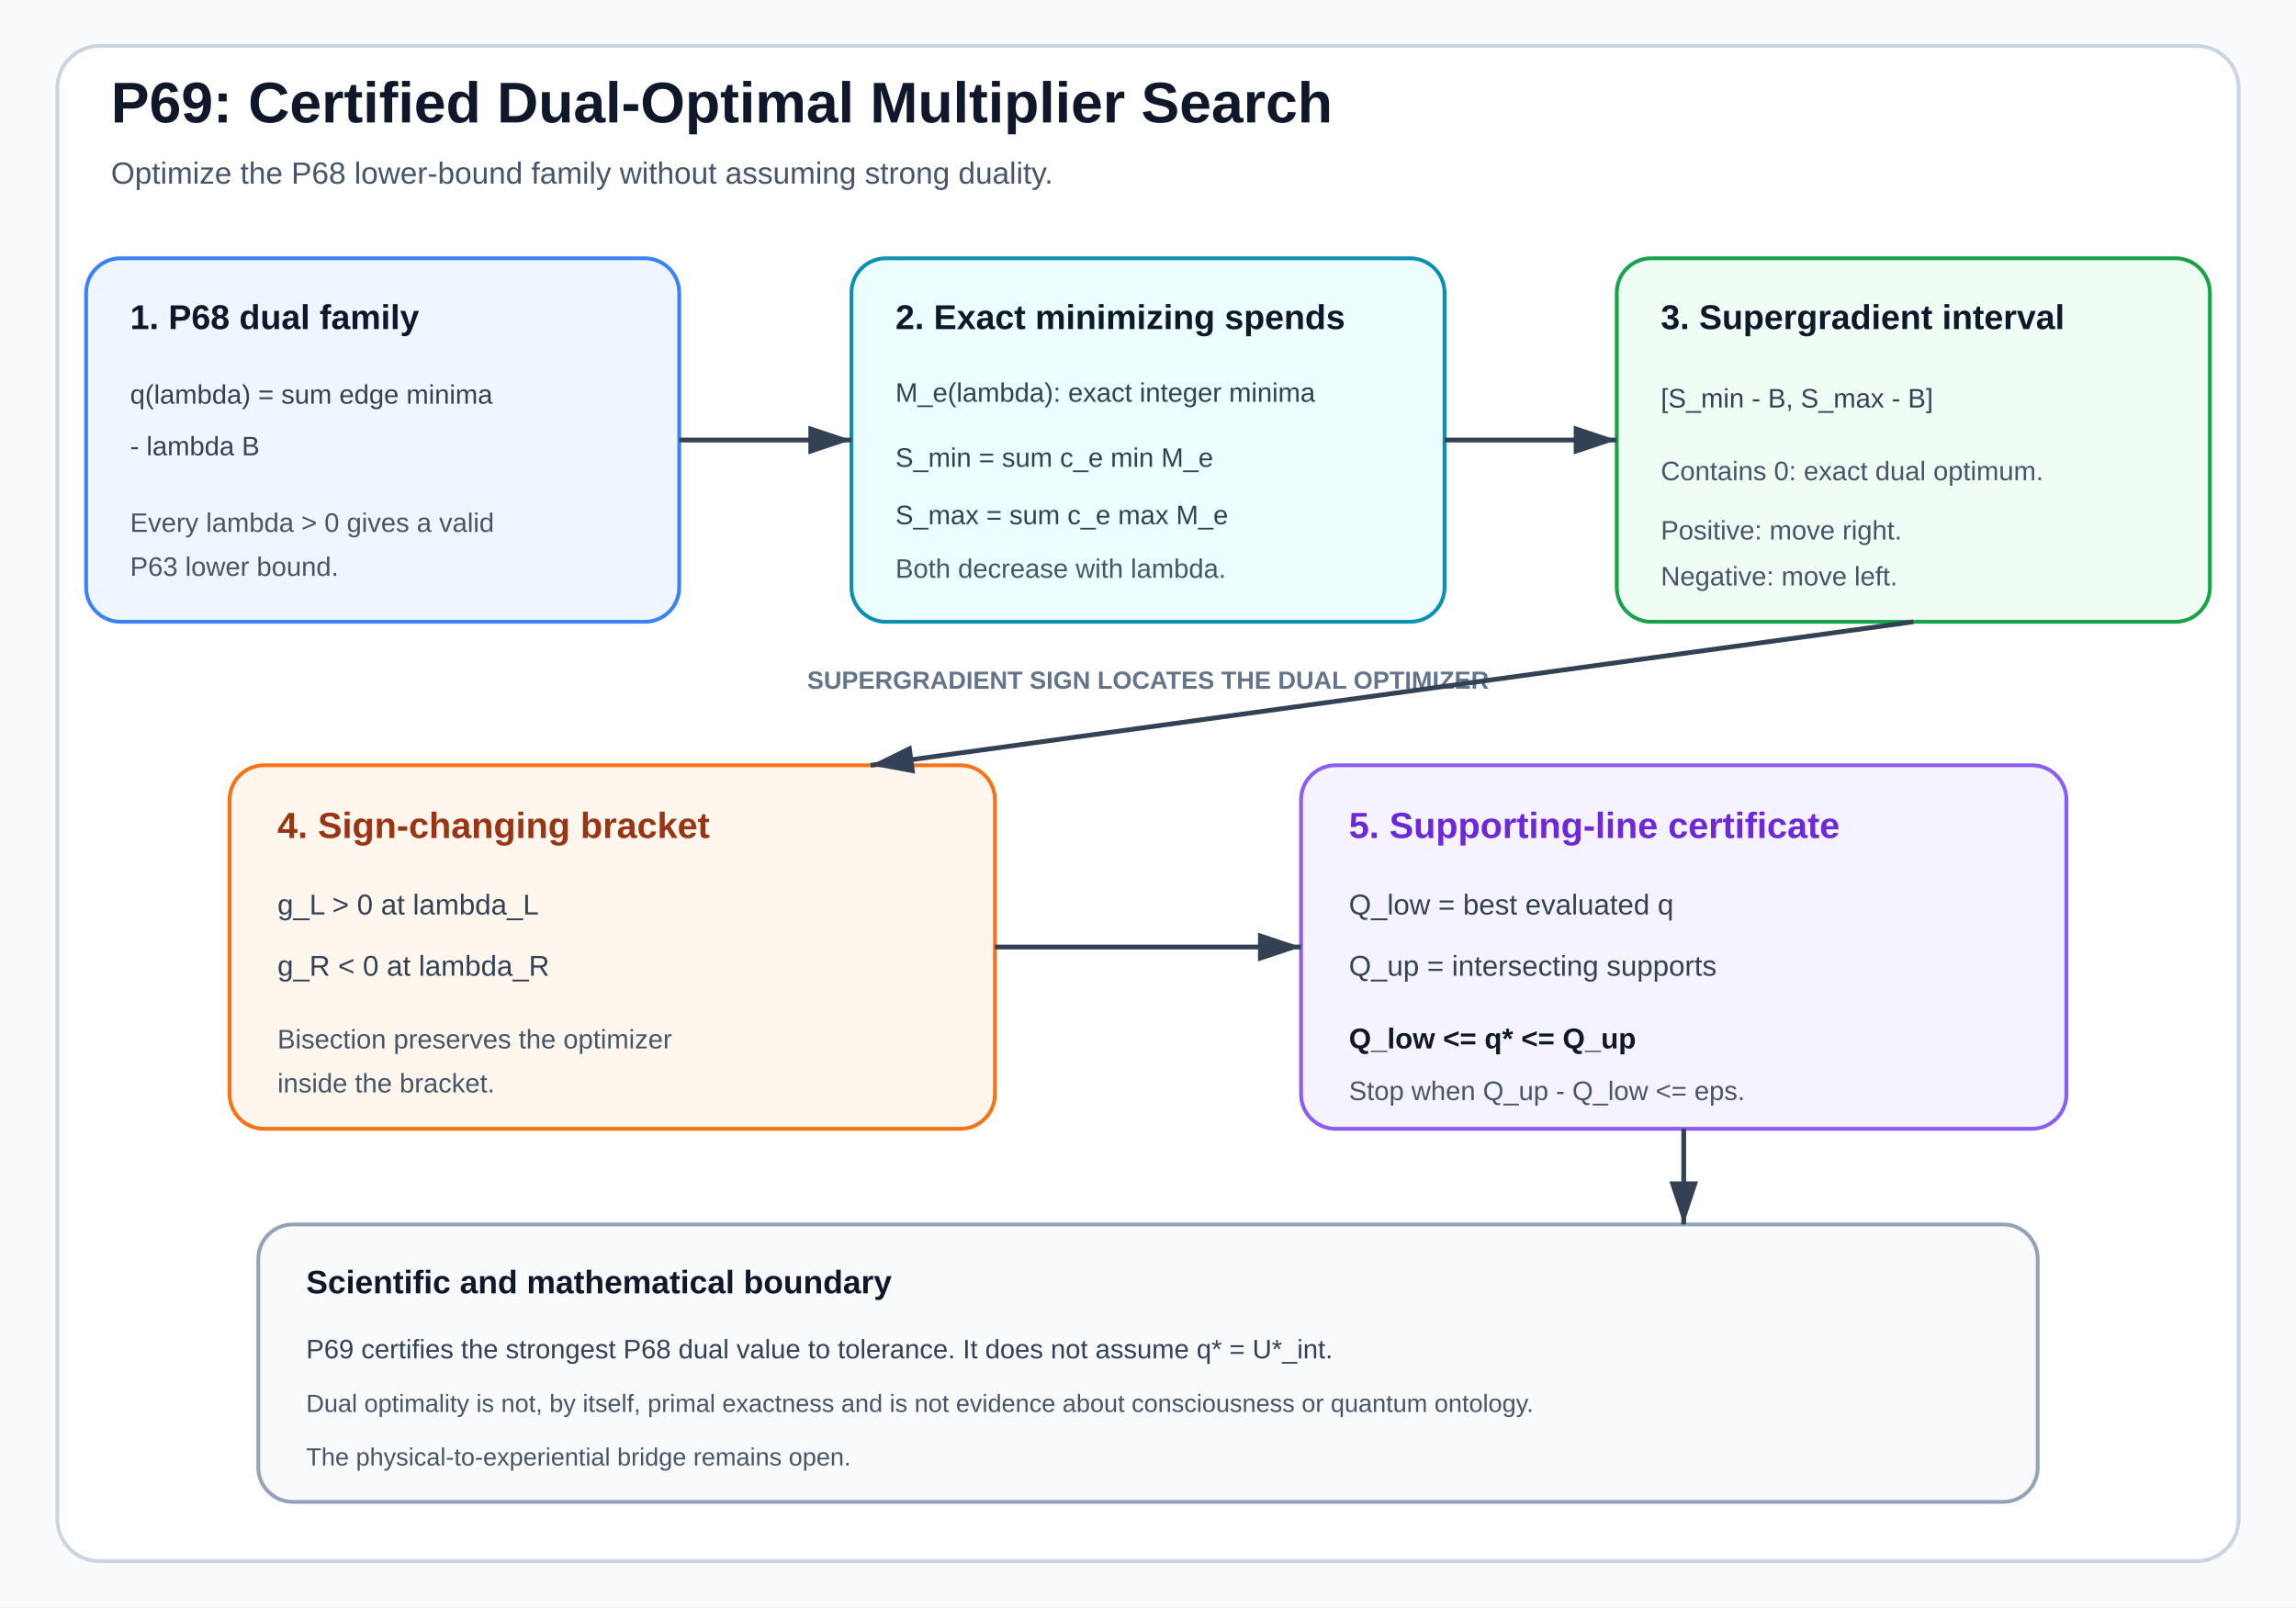
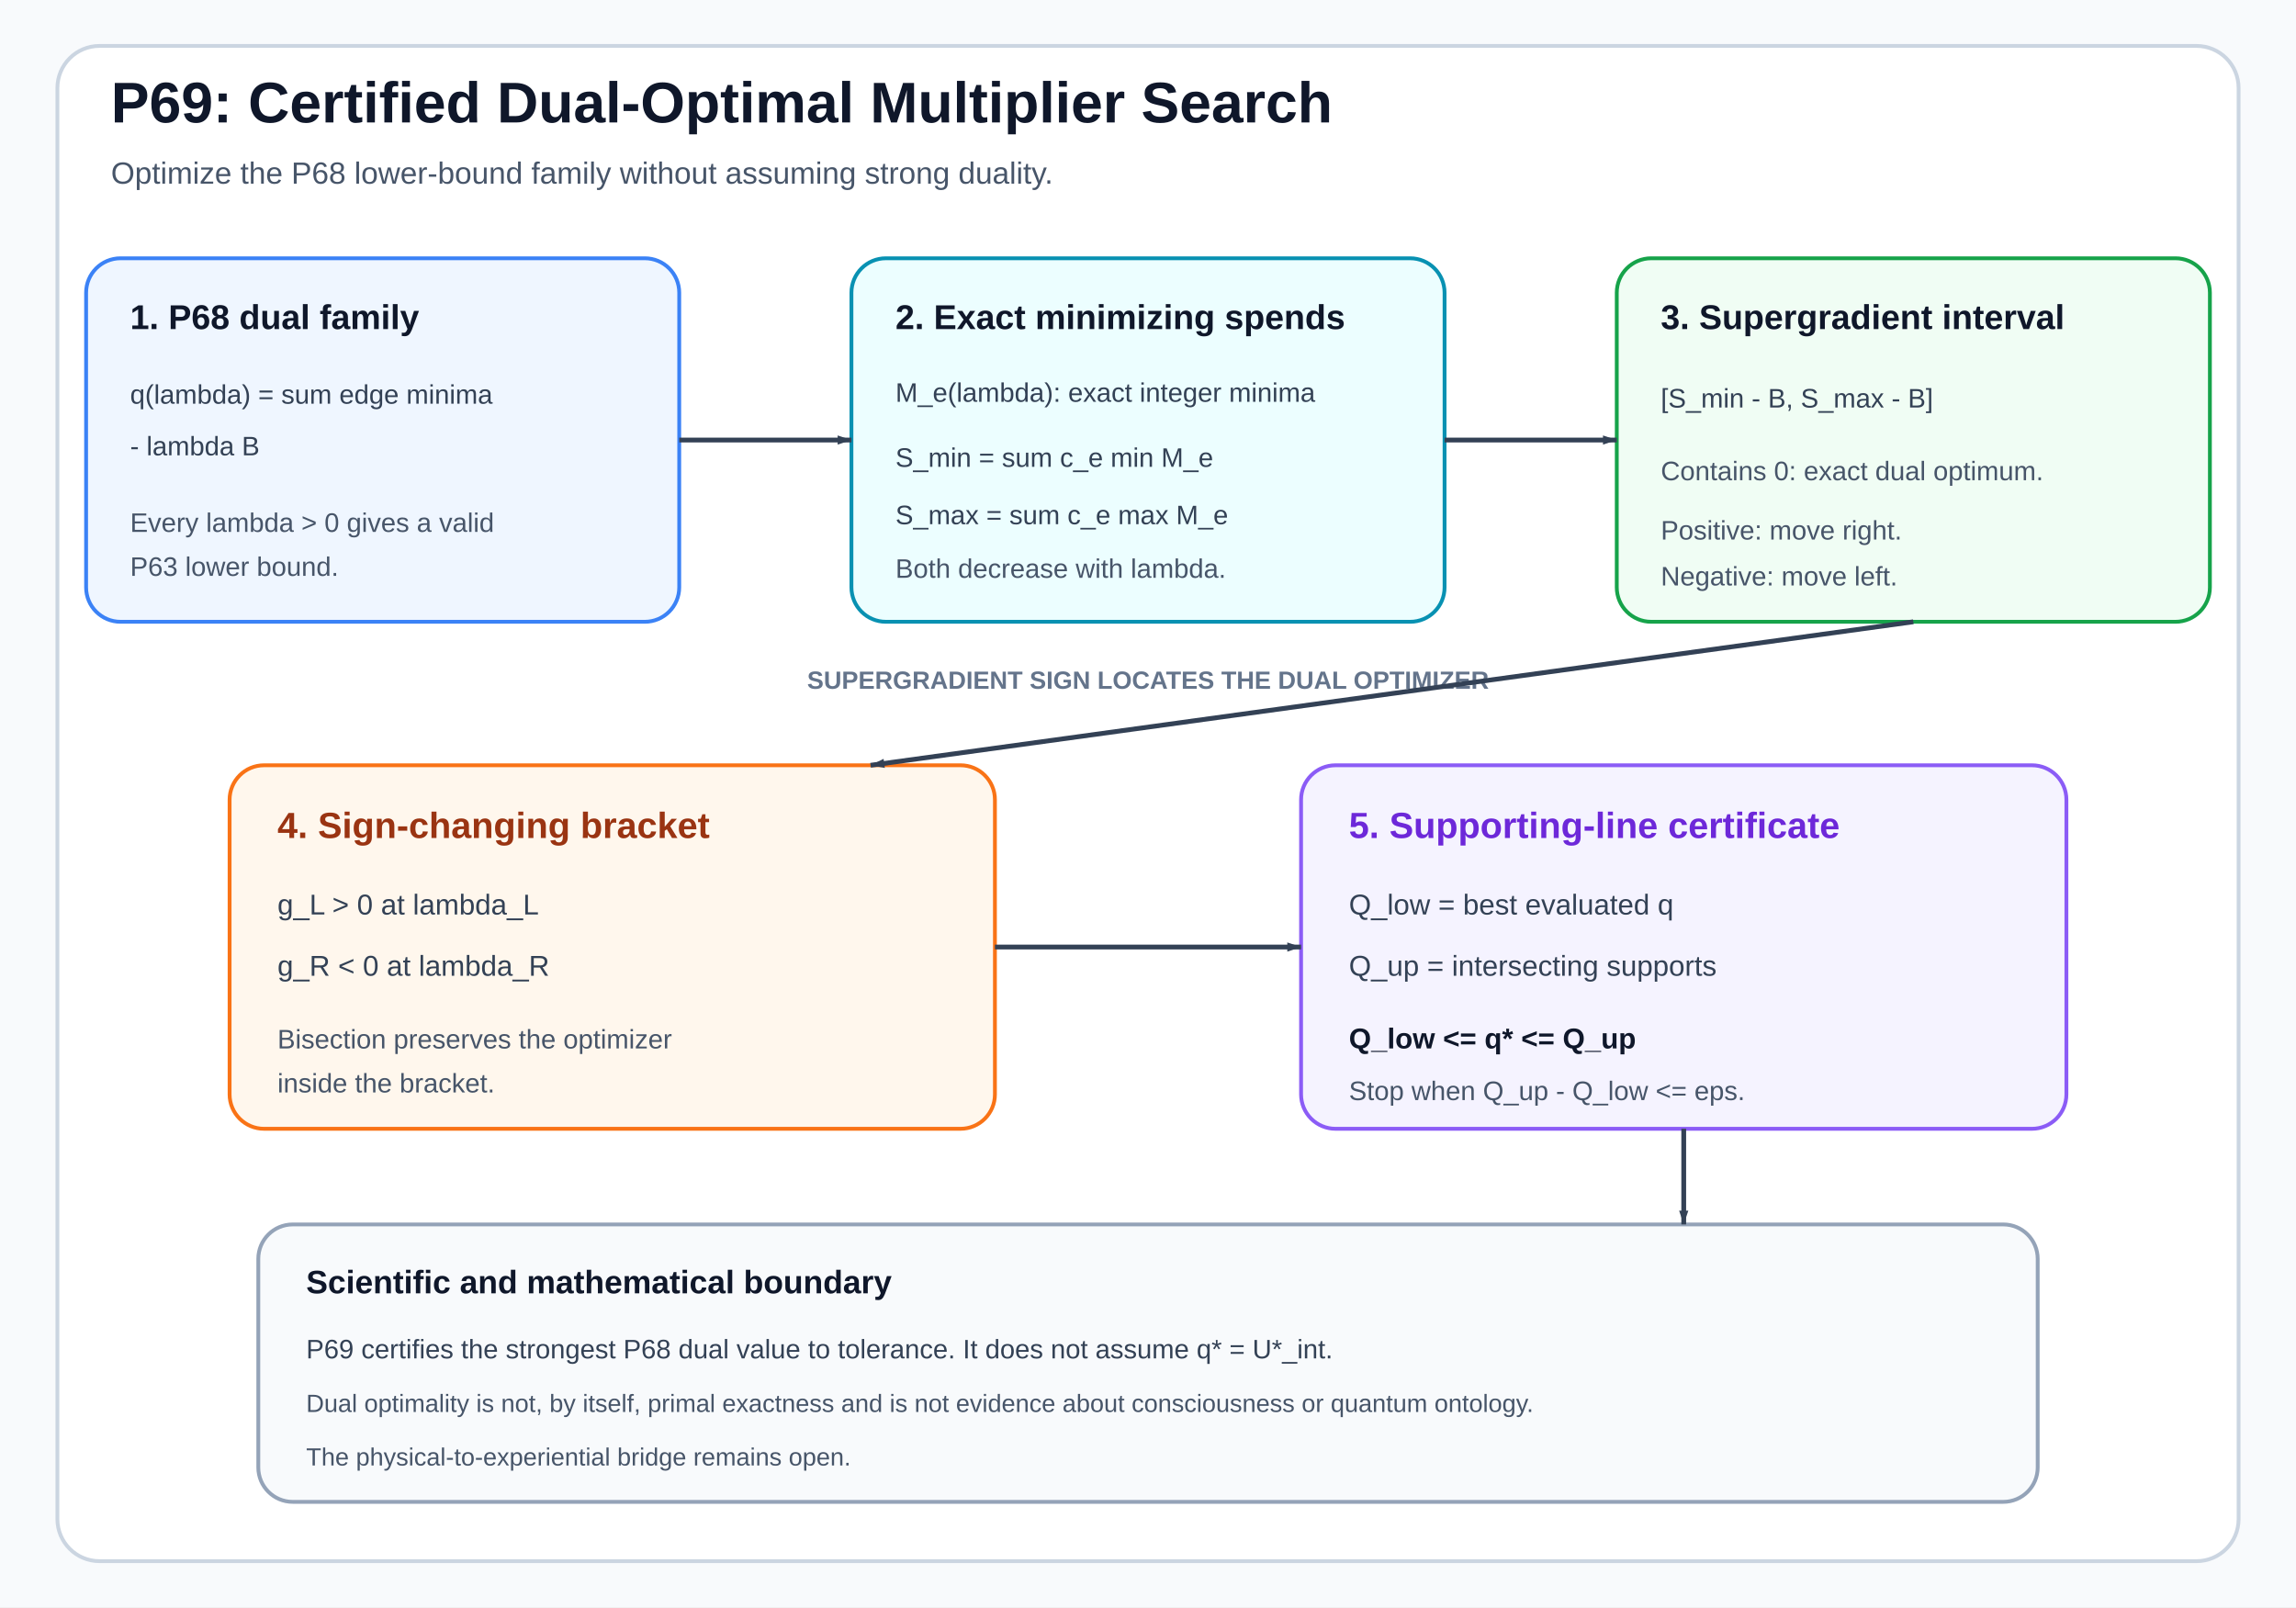
<svg xmlns="http://www.w3.org/2000/svg" width="1200" height="840" viewBox="0 0 1200 840" role="img" aria-labelledby="title desc">
  <defs>
-     <marker id="arrow" markerWidth="10" markerHeight="10" refX="9" refY="3" orient="auto" markerUnits="strokeWidth">
+     <marker id="arrow" markerWidth="8" markerHeight="8" refX="9" refY="3" orient="auto" markerUnits="userSpaceOnUse" viewBox="0 0 10 10">
      <path d="M0,0 L0,6 L9,3 z" fill="#334155" />
    </marker>
    <style>
      .title { font: 700 30px Arial, sans-serif; fill: #0f172a; }
      .subtitle { font: 400 16px Arial, sans-serif; fill: #475569; }
      .stageTitle { font: 700 18px Arial, sans-serif; fill: #0f172a; }
      .body { font: 400 14px Arial, sans-serif; fill: #334155; }
      .note { font: 400 14px Arial, sans-serif; fill: #475569; }
    </style>
  </defs>
  <rect x="0" y="0" width="1200" height="840" fill="#f8fafc" />
  <rect x="30" y="24" width="1140" height="792" rx="22" fill="#ffffff" stroke="#cbd5e1" stroke-width="2" />
  <text x="58" y="64" class="title">P69: Certified Dual-Optimal Multiplier Search</text>
  <text x="58" y="96" class="subtitle">Optimize the P68 lower-bound family without assuming strong duality.</text>
  <g id="block-dual" data-x="45" data-y="135" data-w="310" data-h="190">
    <rect x="45" y="135" width="310" height="190" rx="18" fill="#eff6ff" stroke="#3b82f6" stroke-width="2" />
    <text x="68" y="172" class="stageTitle">1. P68 dual family</text>
    <text x="68" y="211" class="body">q(lambda) = sum edge minima</text>
    <text x="68" y="238" class="body">- lambda B</text>
    <text x="68" y="278" class="note">Every lambda &gt; 0 gives a valid</text>
    <text x="68" y="301" class="note">P63 lower bound.</text>
  </g>
  <g id="block-spend" data-x="445" data-y="135" data-w="310" data-h="190">
    <rect x="445" y="135" width="310" height="190" rx="18" fill="#ecfeff" stroke="#0891b2" stroke-width="2" />
    <text x="468" y="172" class="stageTitle">2. Exact minimizing spends</text>
    <text x="468" y="210" class="body">M_e(lambda): exact integer minima</text>
    <text x="468" y="244" class="body">S_min = sum c_e min M_e</text>
    <text x="468" y="274" class="body">S_max = sum c_e max M_e</text>
    <text x="468" y="302" class="note">Both decrease with lambda.</text>
  </g>
  <g id="block-gradient" data-x="845" data-y="135" data-w="310" data-h="190">
    <rect x="845" y="135" width="310" height="190" rx="18" fill="#f0fdf4" stroke="#16a34a" stroke-width="2" />
    <text x="868" y="172" class="stageTitle">3. Supergradient interval</text>
    <text x="868" y="213" class="body">[S_min - B, S_max - B]</text>
    <text x="868" y="251" class="note">Contains 0: exact dual optimum.</text>
    <text x="868" y="282" class="note">Positive: move right.</text>
    <text x="868" y="306" class="note">Negative: move left.</text>
  </g>
  <line id="arrow-1" x1="355" y1="230" x2="445" y2="230" stroke="#334155" stroke-width="2.5" marker-end="url(#arrow)" data-source="block-dual" data-target="block-spend" />
  <line id="arrow-2" x1="755" y1="230" x2="845" y2="230" stroke="#334155" stroke-width="2.5" marker-end="url(#arrow)" data-source="block-spend" data-target="block-gradient" />
  <text x="600" y="360" text-anchor="middle" font-family="Arial, sans-serif" font-size="13" font-weight="700" fill="#64748b">SUPERGRADIENT SIGN LOCATES THE DUAL OPTIMIZER</text>
  <g id="block-bracket" data-x="120" data-y="400" data-w="400" data-h="190">
    <rect x="120" y="400" width="400" height="190" rx="18" fill="#fff7ed" stroke="#f97316" stroke-width="2" />
    <text x="145" y="438" font-family="Arial, sans-serif" font-size="19" font-weight="700" fill="#9a3412">4. Sign-changing bracket</text>
    <text x="145" y="478" font-family="Arial, sans-serif" font-size="15" fill="#334155">g_L &gt; 0 at lambda_L</text>
    <text x="145" y="510" font-family="Arial, sans-serif" font-size="15" fill="#334155">g_R &lt; 0 at lambda_R</text>
    <text x="145" y="548" class="note">Bisection preserves the optimizer</text>
    <text x="145" y="571" class="note">inside the bracket.</text>
  </g>
  <g id="block-support" data-x="680" data-y="400" data-w="400" data-h="190">
    <rect x="680" y="400" width="400" height="190" rx="18" fill="#f5f3ff" stroke="#8b5cf6" stroke-width="2" />
    <text x="705" y="438" font-family="Arial, sans-serif" font-size="19" font-weight="700" fill="#6d28d9">5. Supporting-line certificate</text>
    <text x="705" y="478" font-family="Arial, sans-serif" font-size="15" fill="#334155">Q_low = best evaluated q</text>
    <text x="705" y="510" font-family="Arial, sans-serif" font-size="15" fill="#334155">Q_up = intersecting supports</text>
    <text x="705" y="548" font-family="Arial, sans-serif" font-size="15" font-weight="700" fill="#0f172a">Q_low &lt;= q* &lt;= Q_up</text>
    <text x="705" y="575" class="note">Stop when Q_up - Q_low &lt;= eps.</text>
  </g>
  <line id="arrow-3" x1="1000" y1="325" x2="455" y2="400" stroke="#334155" stroke-width="2.5" marker-end="url(#arrow)" data-source="block-gradient" data-target="block-bracket" />
  <line id="arrow-4" x1="520" y1="495" x2="680" y2="495" stroke="#334155" stroke-width="2.5" marker-end="url(#arrow)" data-source="block-bracket" data-target="block-support" />
  <g id="block-boundary" data-x="135" data-y="640" data-w="930" data-h="145">
    <rect x="135" y="640" width="930" height="145" rx="18" fill="#f8fafc" stroke="#94a3b8" stroke-width="2" />
    <text x="160" y="676" font-family="Arial, sans-serif" font-size="17" font-weight="700" fill="#0f172a">Scientific and mathematical boundary</text>
    <text x="160" y="710" class="body">P69 certifies the strongest P68 dual value to tolerance. It does not assume q* = U*_int.</text>
    <text x="160" y="738" font-family="Arial, sans-serif" font-size="13" fill="#475569">Dual optimality is not, by itself, primal exactness and is not evidence about consciousness or quantum ontology.</text>
    <text x="160" y="766" font-family="Arial, sans-serif" font-size="13" fill="#475569">The physical-to-experiential bridge remains open.</text>
  </g>
  <line id="arrow-5" x1="880" y1="590" x2="880" y2="640" stroke="#334155" stroke-width="2.5" marker-end="url(#arrow)" data-source="block-support" data-target="block-boundary" />
</svg>
